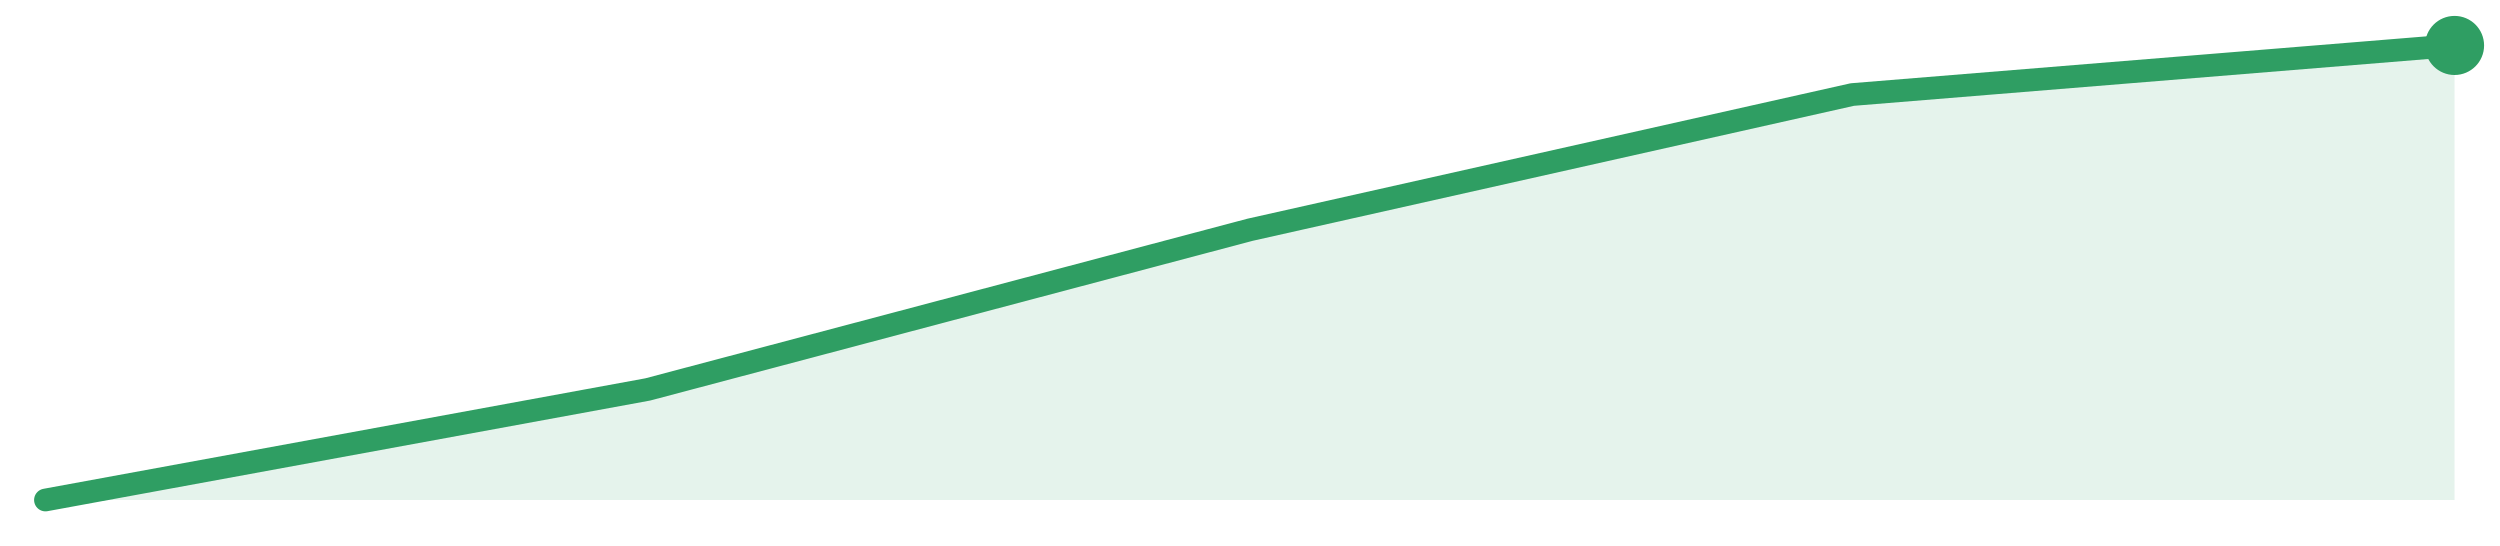
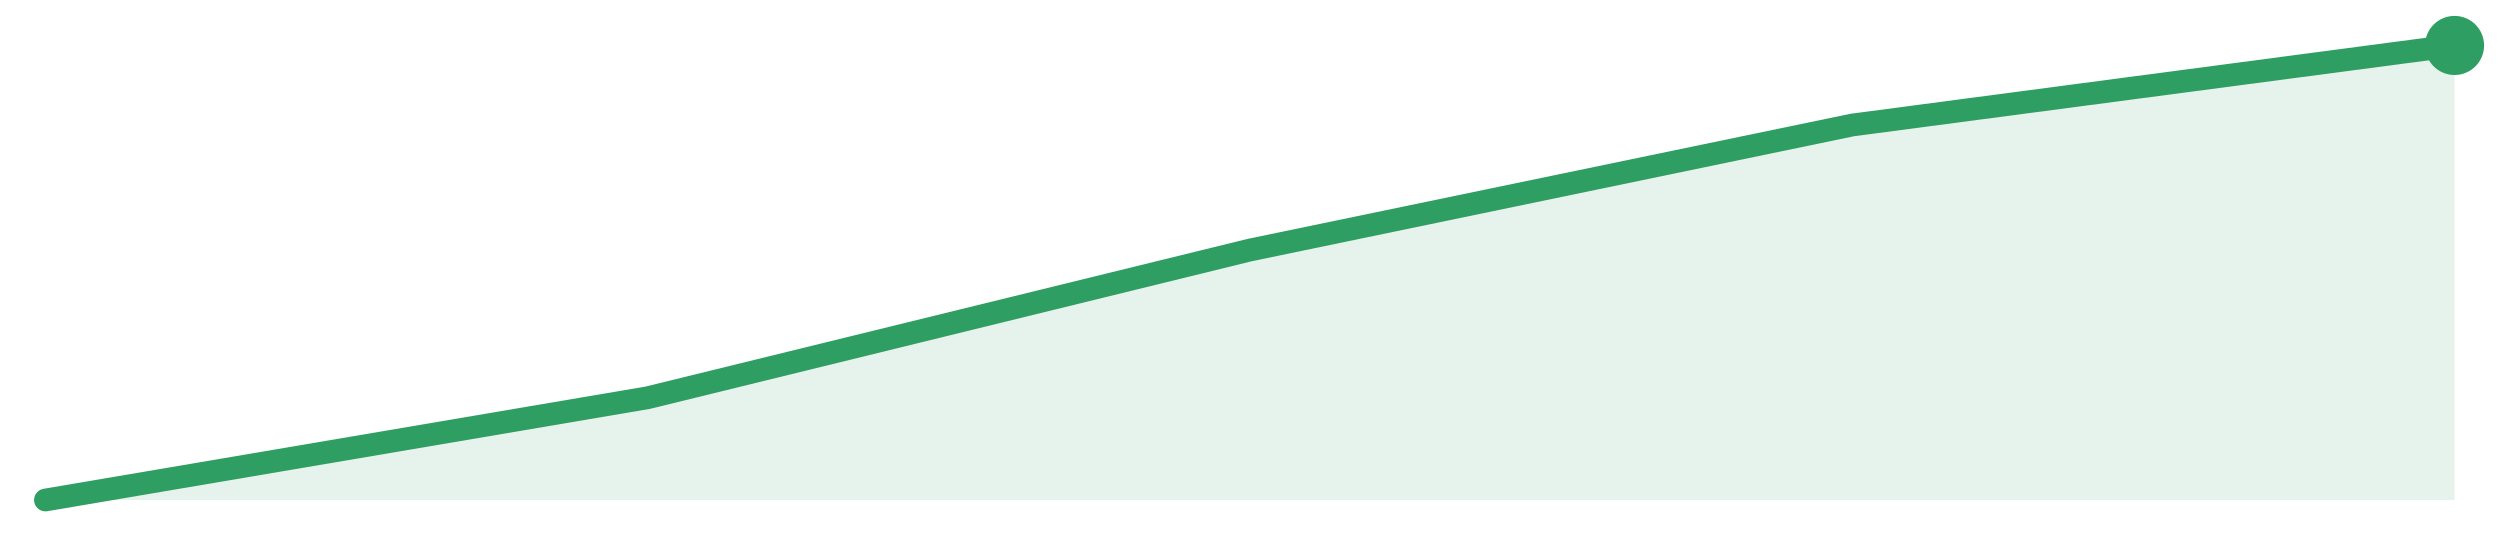
<svg xmlns="http://www.w3.org/2000/svg" width="220" height="48" viewBox="0 0 220 48" role="img" aria-label="trend">
-   <path d="M4.0,44.0 L4.0,44.0 L57.0,34.27 L110.0,20.22 L163.0,8.32 L216.0,4.0 L216.0,44.0 Z" fill="#2f9e631f" />
-   <path d="M4.0,44.0 L57.0,34.27 L110.0,20.22 L163.0,8.32 L216.0,4.0" fill="none" stroke="#2f9e63" stroke-width="2" stroke-linejoin="round" stroke-linecap="round" />
+   <path d="M4.0,44.0 L4.0,44.0 L57.0,35.0 L110.0,22.0 L163.0,11.0 L216.0,4.0 L216.0,44.0 Z" fill="#2f9e631f" />
+   <path d="M4.0,44.0 L57.0,35.0 L110.0,22.0 L163.0,11.0 L216.0,4.0" fill="none" stroke="#2f9e63" stroke-width="2" stroke-linejoin="round" stroke-linecap="round" />
  <circle cx="216.0" cy="4.0" r="2.6" fill="#2f9e63" />
</svg>
